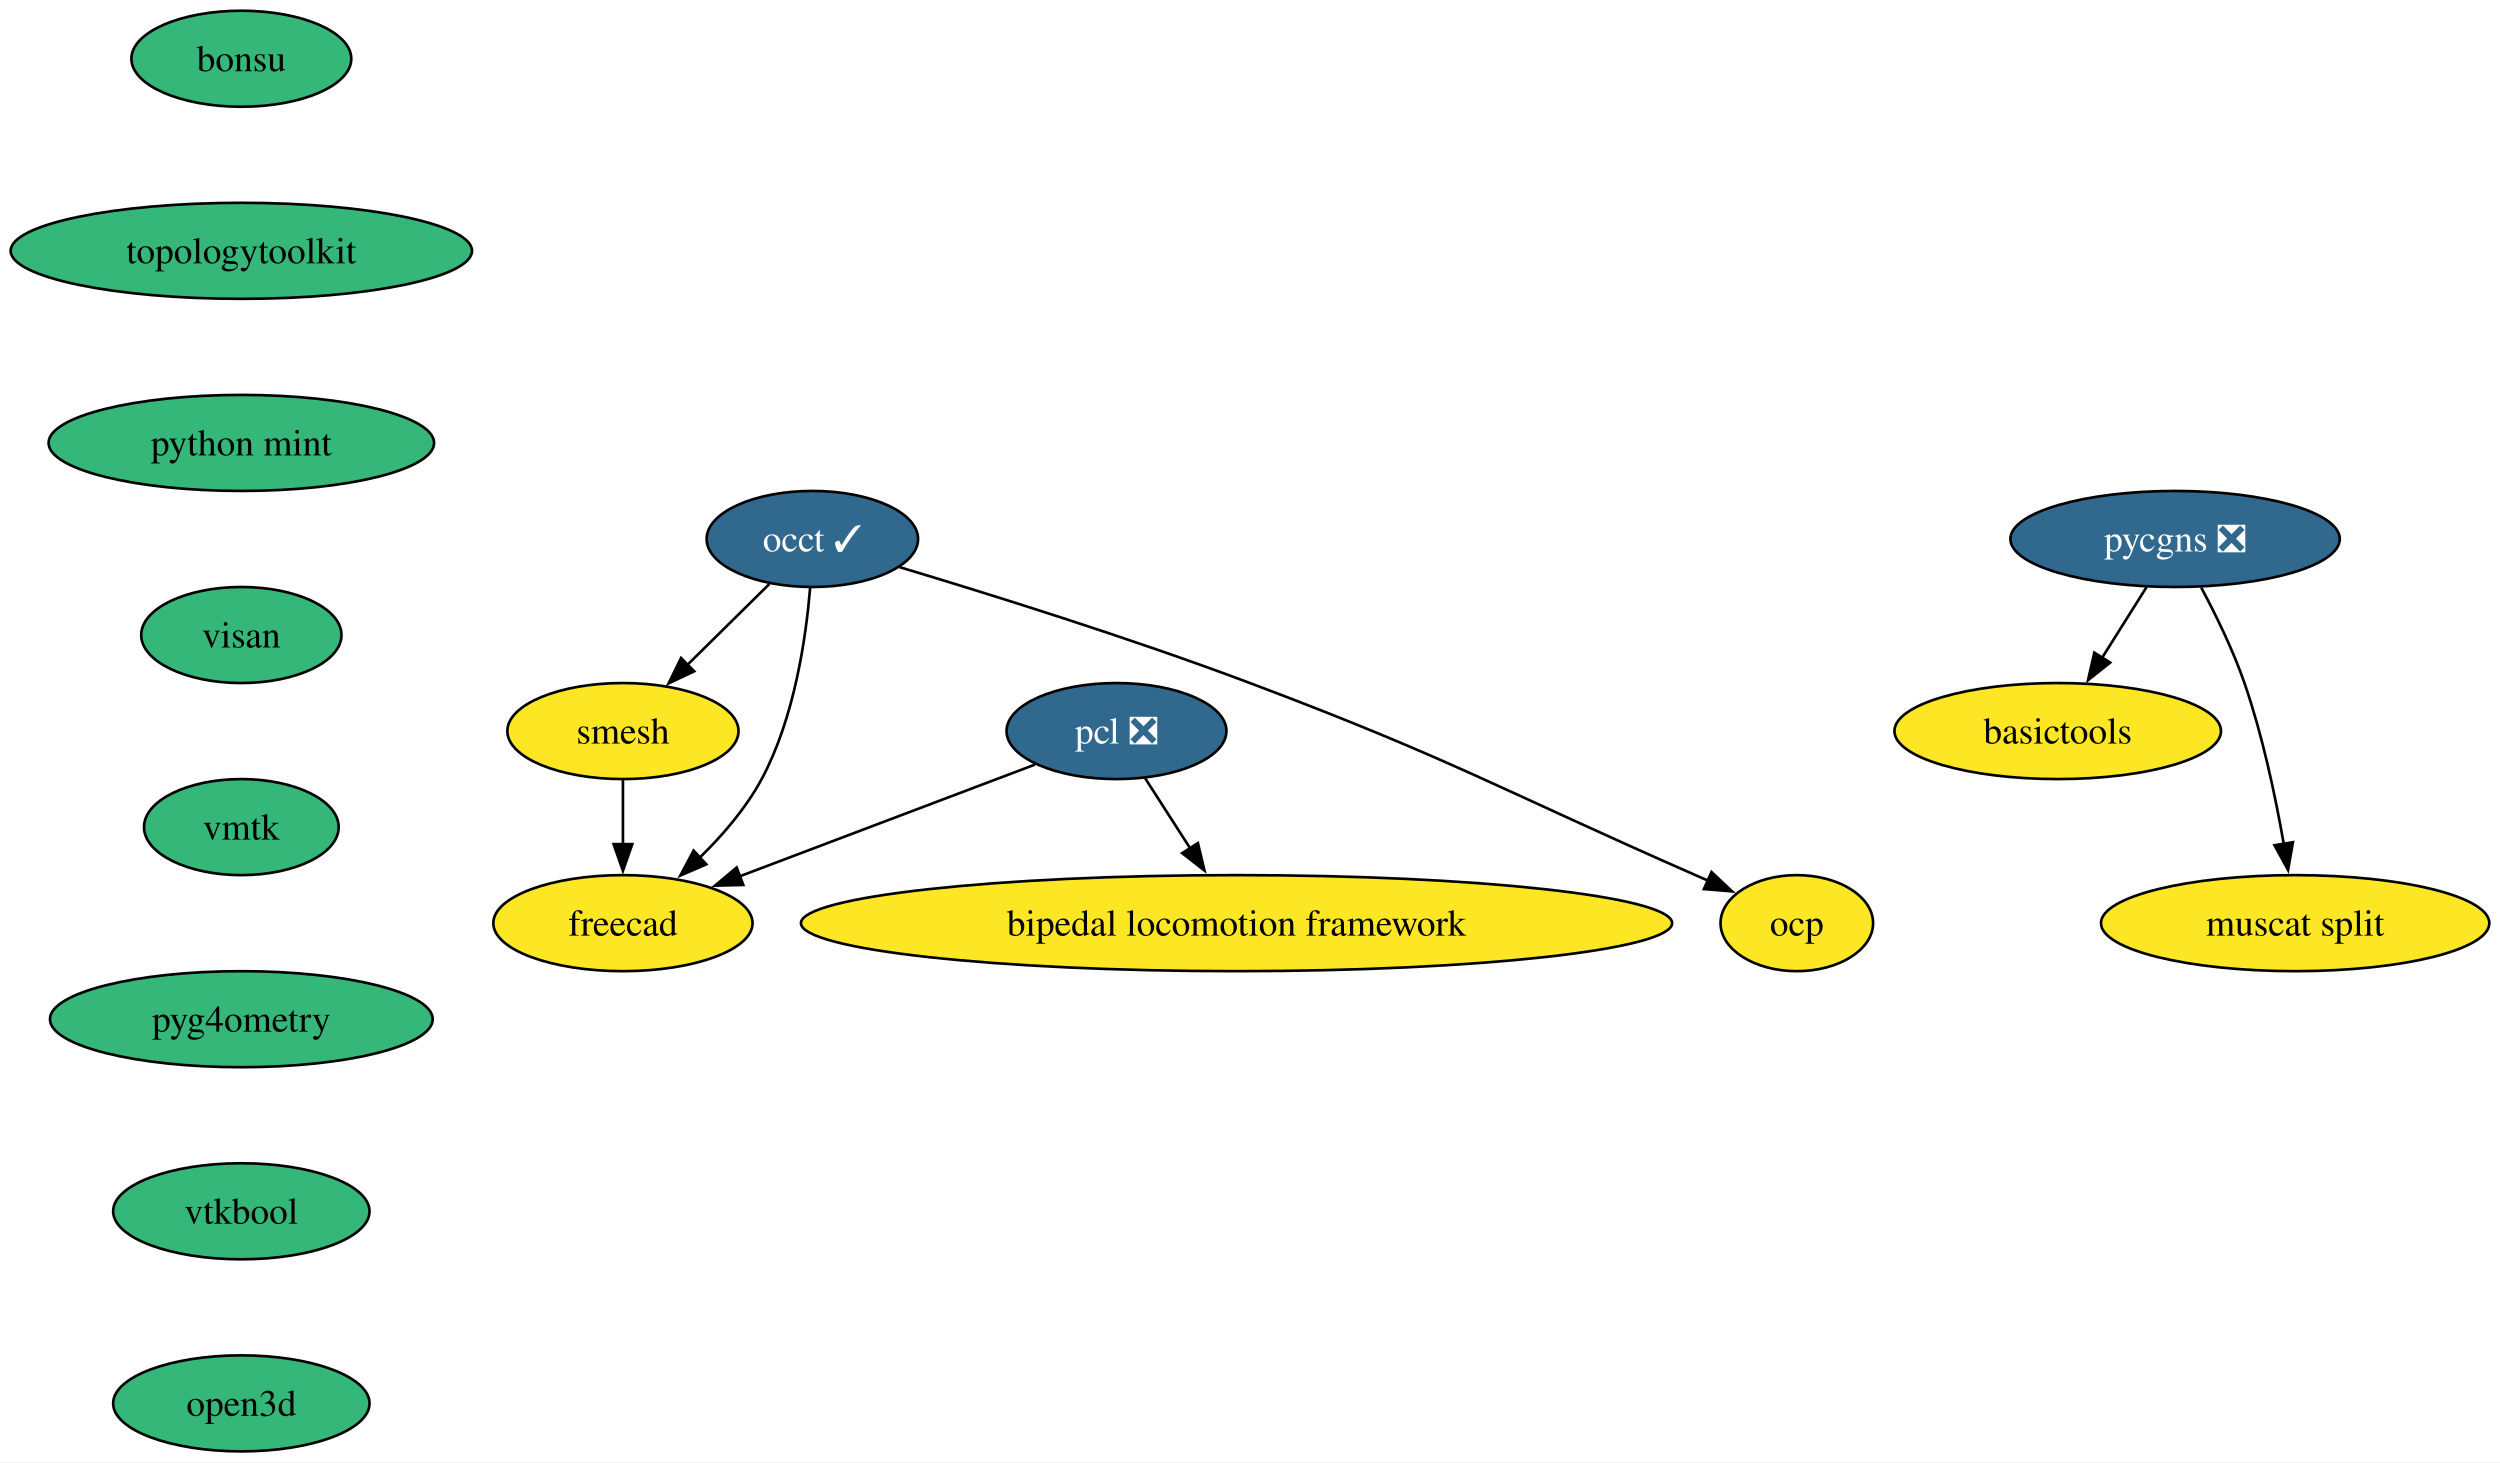
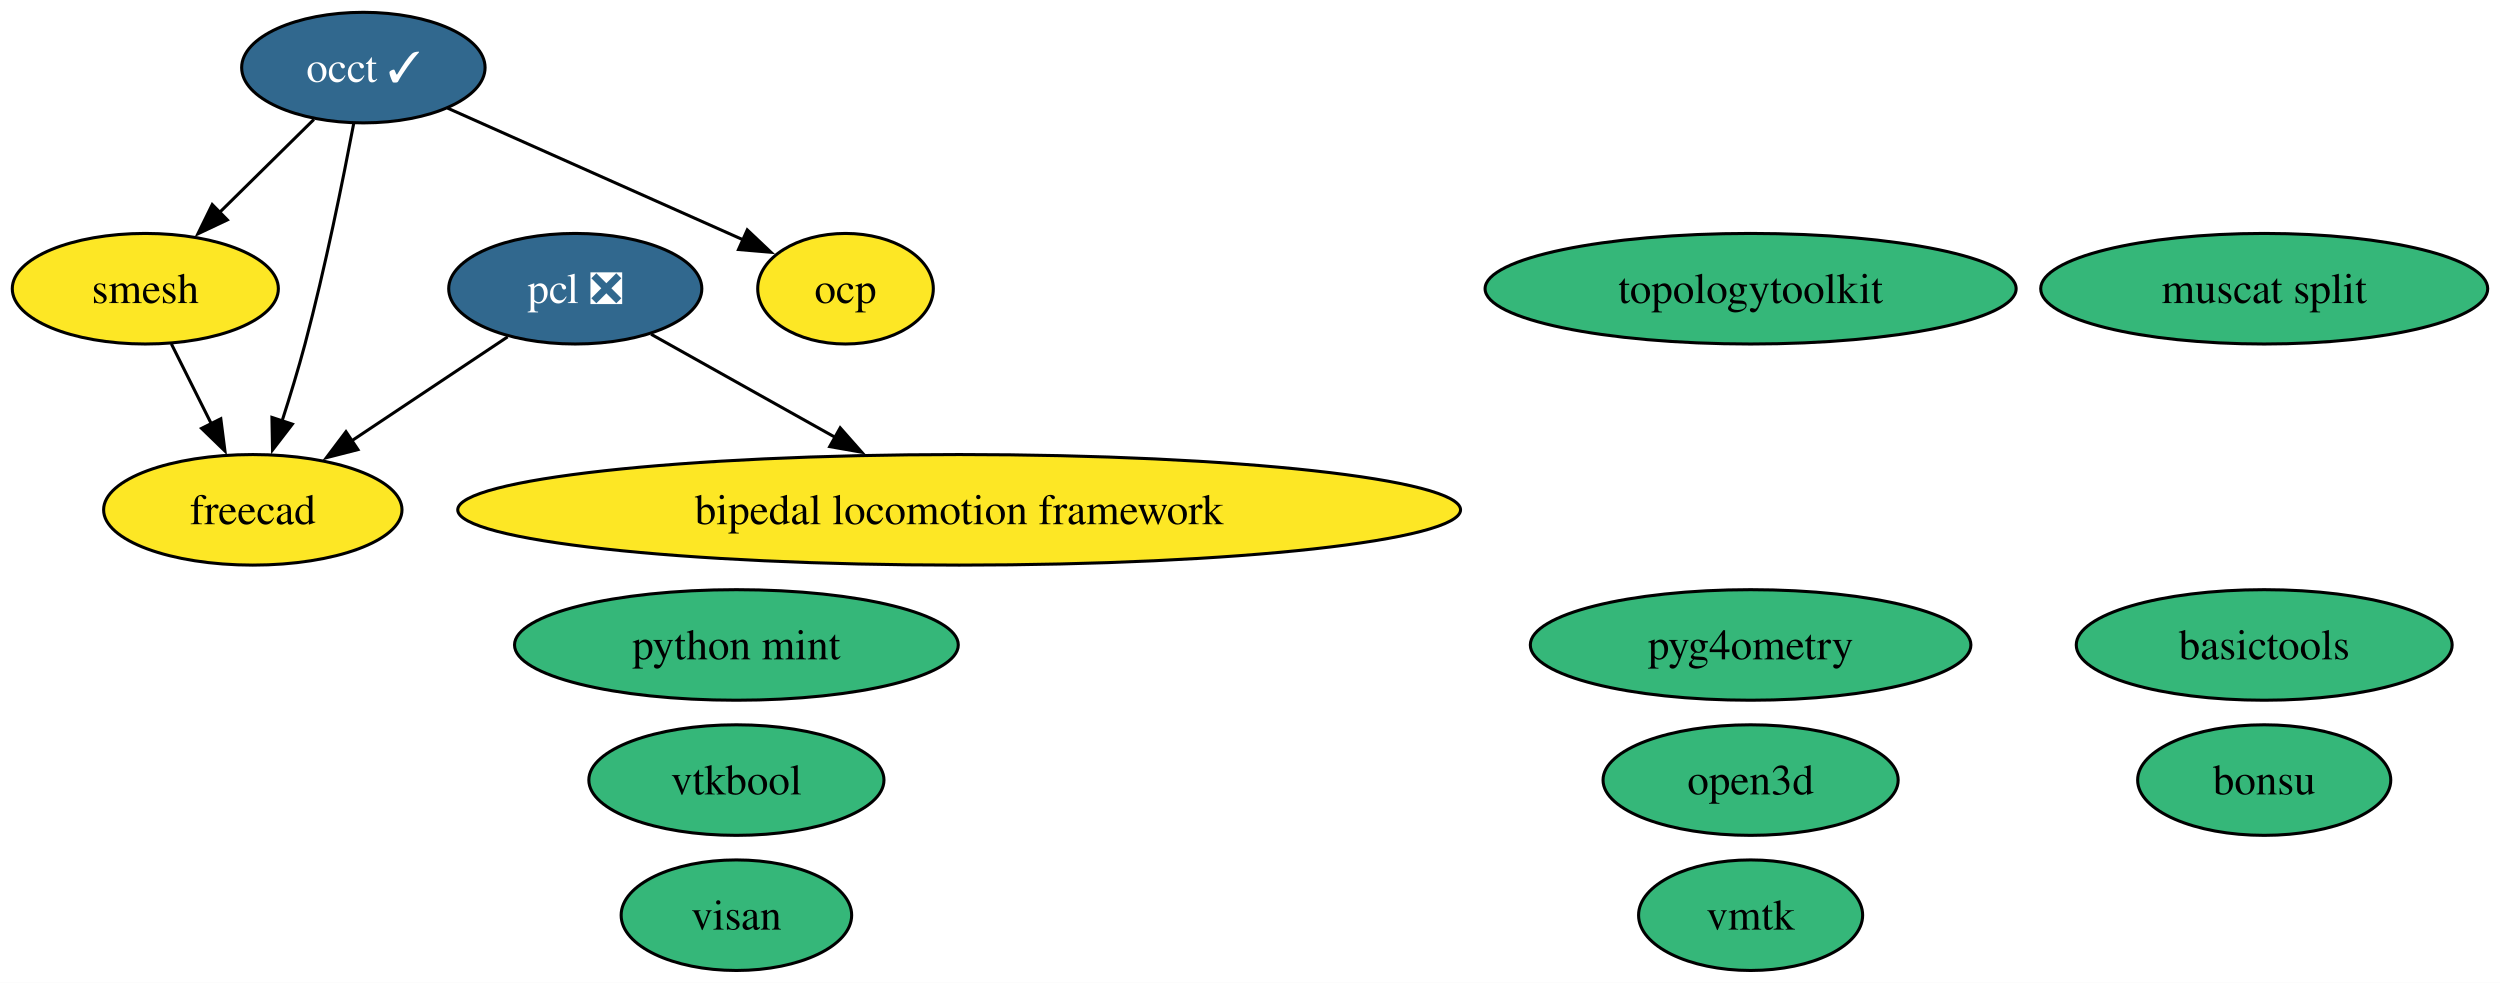
- <svg xmlns="http://www.w3.org/2000/svg" xmlns:xlink="http://www.w3.org/1999/xlink" width="937pt" height="548pt" viewBox="0.00 0.00 937.06 548.00">
-   <g id="graph0" class="graph" transform="scale(1 1) rotate(0) translate(4 544)">
-     <polygon fill="white" stroke="none" points="-4,4 -4,-544 933.06,-544 933.06,4 -4,4" />
+ <svg xmlns="http://www.w3.org/2000/svg" xmlns:xlink="http://www.w3.org/1999/xlink" width="814pt" height="320pt" viewBox="0.00 0.00 814.06 320.00">
+   <g id="graph0" class="graph" transform="scale(1 1) rotate(0) translate(4 316)">
+     <polygon fill="white" stroke="none" points="-4,4 -4,-316 810.06,-316 810.06,4 -4,4" />
    <g id="node1" class="node">
      <g id="a_node1">
        <a xlink:href="https://github.com/conda-forge/occt-feedstock/pull/115" xlink:title="occt ✓">
-           <ellipse fill="#31688e" stroke="black" cx="300.49" cy="-342" rx="39.63" ry="18" />
-           <text text-anchor="middle" x="300.49" y="-337.32" font-family="Times,serif" font-size="14.00" fill="white">occt ✓</text>
+           <ellipse fill="#31688e" stroke="black" cx="114.32" cy="-294" rx="39.63" ry="18" />
+           <text text-anchor="middle" x="114.32" y="-289.32" font-family="Times,serif" font-size="14.00" fill="white">occt ✓</text>
        </a>
      </g>
    </g>
    <g id="node2" class="node">
      <g id="a_node2">
        <a xlink:href="https://github.com/conda-forge/smesh-feedstock" xlink:title="smesh">
-           <ellipse fill="#fde725" stroke="black" cx="229.49" cy="-270" rx="43.32" ry="18" />
-           <text text-anchor="middle" x="229.49" y="-265.32" font-family="Times,serif" font-size="14.00">smesh</text>
+           <ellipse fill="#fde725" stroke="black" cx="43.32" cy="-222" rx="43.32" ry="18" />
+           <text text-anchor="middle" x="43.32" y="-217.32" font-family="Times,serif" font-size="14.00">smesh</text>
+         </a>
+       </g>
+     </g>
+     <g id="edge3" class="edge">
+       <path fill="none" stroke="black" d="M98.21,-277.12C89.13,-268.17 77.61,-256.81 67.47,-246.81" />
+       <polygon fill="black" stroke="black" points="70.02,-244.41 60.44,-239.88 65.11,-249.4 70.02,-244.41" />
+     </g>
+     <g id="node4" class="node">
+       <g id="a_node4">
+         <a xlink:href="https://github.com/conda-forge/freecad-feedstock" xlink:title="freecad">
+           <ellipse fill="#fde725" stroke="black" cx="78.32" cy="-150" rx="48.58" ry="18" />
+           <text text-anchor="middle" x="78.32" y="-145.32" font-family="Times,serif" font-size="14.00">freecad</text>
        </a>
      </g>
    </g>
    <g id="edge1" class="edge">
-       <path fill="none" stroke="black" d="M284.38,-325.12C275.3,-316.17 263.79,-304.81 253.65,-294.81" />
-       <polygon fill="black" stroke="black" points="256.2,-292.41 246.62,-287.88 251.28,-297.4 256.2,-292.41" />
+       <path fill="none" stroke="black" d="M111.18,-275.82C107.76,-257.8 101.91,-228.73 95.32,-204 93.12,-195.75 90.41,-186.88 87.81,-178.8" />
+       <polygon fill="black" stroke="black" points="91.2,-177.9 84.74,-169.49 84.55,-180.09 91.2,-177.9" />
    </g>
-     <g id="node3" class="node">
-       <g id="a_node3">
-         <a xlink:href="https://github.com/conda-forge/freecad-feedstock" xlink:title="freecad">
-           <ellipse fill="#fde725" stroke="black" cx="229.49" cy="-198" rx="48.58" ry="18" />
-           <text text-anchor="middle" x="229.49" y="-193.32" font-family="Times,serif" font-size="14.00">freecad</text>
+     <g id="node11" class="node">
+       <g id="a_node11">
+         <a xlink:href="https://github.com/conda-forge/ocp-feedstock" xlink:title="ocp">
+           <ellipse fill="#fde725" stroke="black" cx="271.32" cy="-222" rx="28.59" ry="18" />
+           <text text-anchor="middle" x="271.32" y="-217.32" font-family="Times,serif" font-size="14.00">ocp</text>
        </a>
      </g>
    </g>
    <g id="edge2" class="edge">
-       <path fill="none" stroke="black" d="M299.65,-323.62C298.11,-304.93 293.76,-274.82 281.49,-252 275.62,-241.07 266.81,-230.87 258.11,-222.39" />
-       <polygon fill="black" stroke="black" points="260.73,-220.05 251.01,-215.85 255.99,-225.2 260.73,-220.05" />
+       <path fill="none" stroke="black" d="M141.74,-280.8C165.86,-270.07 201.93,-254.01 233.32,-240 234.84,-239.32 236.4,-238.62 237.98,-237.92" />
+       <polygon fill="black" stroke="black" points="239.33,-241.15 247.03,-233.87 236.47,-234.76 239.33,-241.15" />
    </g>
-     <g id="node4" class="node">
-       <g id="a_node4">
-         <a xlink:href="https://github.com/conda-forge/ocp-feedstock" xlink:title="ocp">
-           <ellipse fill="#fde725" stroke="black" cx="669.49" cy="-198" rx="28.59" ry="18" />
-           <text text-anchor="middle" x="669.49" y="-193.32" font-family="Times,serif" font-size="14.00">ocp</text>
+     <g id="edge4" class="edge">
+       <path fill="none" stroke="black" d="M51.79,-204.05C55.7,-196.23 60.44,-186.75 64.83,-177.98" />
+       <polygon fill="black" stroke="black" points="67.9,-179.65 69.25,-169.14 61.64,-176.52 67.9,-179.65" />
+     </g>
+     <g id="node3" class="node">
+       <g id="a_node3">
+         <a xlink:href="https://github.com/conda-forge/pcl-feedstock/pull/75" xlink:title="pcl ❎">
+           <ellipse fill="#31688e" stroke="black" cx="183.32" cy="-222" rx="41.21" ry="18" />
+           <text text-anchor="middle" x="183.32" y="-217.32" font-family="Times,serif" font-size="14.00" fill="white">pcl ❎</text>
        </a>
      </g>
    </g>
-     <g id="edge3" class="edge">
-       <path fill="none" stroke="black" d="M333.17,-331.44C366.49,-321.45 419.54,-304.91 464.49,-288 540.14,-259.54 557.49,-248.5 631.49,-216 633.02,-215.33 634.59,-214.64 636.17,-213.94" />
-       <polygon fill="black" stroke="black" points="637.51,-217.17 645.23,-209.91 634.67,-210.78 637.51,-217.17" />
+     <g id="edge6" class="edge">
+       <path fill="none" stroke="black" d="M161.3,-206.33C146.53,-196.47 126.81,-183.33 110.31,-172.33" />
+       <polygon fill="black" stroke="black" points="112.55,-169.61 102.28,-166.98 108.66,-175.44 112.55,-169.61" />
    </g>
-     <g id="edge4" class="edge">
-       <path fill="none" stroke="black" d="M229.49,-251.7C229.49,-244.41 229.49,-235.73 229.49,-227.54" />
-       <polygon fill="black" stroke="black" points="232.99,-227.62 229.49,-217.62 225.99,-227.62 232.99,-227.62" />
-     </g>
-     <g id="node5" class="node">
-       <g id="a_node5">
-         <a xlink:href="https://github.com/conda-forge/pcl-feedstock/pull/75" xlink:title="pcl ❎">
-           <ellipse fill="#31688e" stroke="black" cx="414.49" cy="-270" rx="41.21" ry="18" />
-           <text text-anchor="middle" x="414.49" y="-265.32" font-family="Times,serif" font-size="14.00" fill="white">pcl ❎</text>
+     <g id="node13" class="node">
+       <g id="a_node13">
+         <a xlink:href="https://github.com/conda-forge/bipedal-locomotion-framework-feedstock" xlink:title="bipedal locomotion framework">
+           <ellipse fill="#fde725" stroke="black" cx="308.32" cy="-150" rx="163.27" ry="18" />
+           <text text-anchor="middle" x="308.32" y="-145.32" font-family="Times,serif" font-size="14.00">bipedal locomotion framework</text>
        </a>
      </g>
    </g>
    <g id="edge5" class="edge">
-       <path fill="none" stroke="black" d="M383.94,-257.44C353.76,-246.02 307.27,-228.43 273.18,-215.53" />
-       <polygon fill="black" stroke="black" points="274.6,-212.32 264,-212.06 272.12,-218.87 274.6,-212.32" />
+       <path fill="none" stroke="black" d="M208.01,-207.17C225.1,-197.6 248.22,-184.65 267.96,-173.6" />
+       <polygon fill="black" stroke="black" points="269.59,-176.7 276.6,-168.76 266.17,-170.59 269.59,-176.7" />
+     </g>
+     <g id="node5" class="node">
+       <g id="a_node5">
+         <a xlink:href="https://github.com/conda-forge/bonsu-feedstock" xlink:title="bonsu">
+           <ellipse fill="#35b779" stroke="black" cx="733.28" cy="-62" rx="41.21" ry="18" />
+           <text text-anchor="middle" x="733.28" y="-57.33" font-family="Times,serif" font-size="14.00">bonsu</text>
+         </a>
+       </g>
    </g>
    <g id="node6" class="node">
      <g id="a_node6">
-         <a xlink:href="https://github.com/conda-forge/bipedal-locomotion-framework-feedstock" xlink:title="bipedal locomotion framework">
-           <ellipse fill="#fde725" stroke="black" cx="459.49" cy="-198" rx="163.27" ry="18" />
-           <text text-anchor="middle" x="459.49" y="-193.32" font-family="Times,serif" font-size="14.00">bipedal locomotion framework</text>
+         <a xlink:href="https://github.com/conda-forge/topologytoolkit-feedstock" xlink:title="topologytoolkit">
+           <ellipse fill="#35b779" stroke="black" cx="566.04" cy="-222" rx="86.46" ry="18" />
+           <text text-anchor="middle" x="566.04" y="-217.32" font-family="Times,serif" font-size="14.00">topologytoolkit</text>
        </a>
      </g>
    </g>
-     <g id="edge6" class="edge">
-       <path fill="none" stroke="black" d="M425.16,-252.41C430.22,-244.54 436.4,-234.93 442.11,-226.04" />
-       <polygon fill="black" stroke="black" points="445,-228.02 447.46,-217.72 439.11,-224.24 445,-228.02" />
-     </g>
    <g id="node7" class="node">
      <g id="a_node7">
-         <a xlink:href="https://github.com/conda-forge/bonsu-feedstock" xlink:title="bonsu">
-           <ellipse fill="#35b779" stroke="black" cx="86.46" cy="-522" rx="41.21" ry="18" />
-           <text text-anchor="middle" x="86.46" y="-517.33" font-family="Times,serif" font-size="14.00">bonsu</text>
+         <a xlink:href="https://github.com/conda-forge/basictools-feedstock" xlink:title="basictools">
+           <ellipse fill="#35b779" stroke="black" cx="733.28" cy="-106" rx="61.2" ry="18" />
+           <text text-anchor="middle" x="733.28" y="-101.33" font-family="Times,serif" font-size="14.00">basictools</text>
        </a>
      </g>
    </g>
    <g id="node8" class="node">
      <g id="a_node8">
-         <a xlink:href="https://github.com/conda-forge/topologytoolkit-feedstock" xlink:title="topologytoolkit">
-           <ellipse fill="#35b779" stroke="black" cx="86.46" cy="-450" rx="86.46" ry="18" />
-           <text text-anchor="middle" x="86.46" y="-445.32" font-family="Times,serif" font-size="14.00">topologytoolkit</text>
+         <a xlink:href="https://github.com/conda-forge/python-mint-feedstock" xlink:title="python mint">
+           <ellipse fill="#35b779" stroke="black" cx="235.79" cy="-106" rx="72.25" ry="18" />
+           <text text-anchor="middle" x="235.79" y="-101.33" font-family="Times,serif" font-size="14.00">python mint</text>
        </a>
      </g>
    </g>
    <g id="node9" class="node">
      <g id="a_node9">
-         <a xlink:href="https://github.com/conda-forge/python-mint-feedstock" xlink:title="python mint">
-           <ellipse fill="#35b779" stroke="black" cx="86.46" cy="-378" rx="72.25" ry="18" />
-           <text text-anchor="middle" x="86.46" y="-373.32" font-family="Times,serif" font-size="14.00">python mint</text>
-         </a>
-       </g>
-     </g>
-     <g id="node11" class="node">
-       <g id="a_node11">
        <a xlink:href="https://github.com/conda-forge/visan-feedstock" xlink:title="visan">
-           <ellipse fill="#35b779" stroke="black" cx="86.46" cy="-306" rx="37.53" ry="18" />
-           <text text-anchor="middle" x="86.46" y="-301.32" font-family="Times,serif" font-size="14.00">visan</text>
+           <ellipse fill="#35b779" stroke="black" cx="235.79" cy="-18" rx="37.53" ry="18" />
+           <text text-anchor="middle" x="235.79" y="-13.32" font-family="Times,serif" font-size="14.00">visan</text>
        </a>
      </g>
    </g>
    <g id="node10" class="node">
      <g id="a_node10">
-         <a xlink:href="https://github.com/conda-forge/basictools-feedstock" xlink:title="basictools">
-           <ellipse fill="#fde725" stroke="black" cx="767.28" cy="-270" rx="61.2" ry="18" />
-           <text text-anchor="middle" x="767.28" y="-265.32" font-family="Times,serif" font-size="14.00">basictools</text>
+         <a xlink:href="https://github.com/conda-forge/vmtk-feedstock" xlink:title="vmtk">
+           <ellipse fill="#35b779" stroke="black" cx="566.04" cy="-18" rx="36.48" ry="18" />
+           <text text-anchor="middle" x="566.04" y="-13.32" font-family="Times,serif" font-size="14.00">vmtk</text>
+         </a>
+       </g>
+     </g>
+     <g id="node12" class="node">
+       <g id="a_node12">
+         <a xlink:href="https://github.com/conda-forge/pyg4ometry-feedstock" xlink:title="pyg4ometry">
+           <ellipse fill="#35b779" stroke="black" cx="566.04" cy="-106" rx="71.73" ry="18" />
+           <text text-anchor="middle" x="566.04" y="-101.33" font-family="Times,serif" font-size="14.00">pyg4ometry</text>
        </a>
      </g>
    </g>
    <g id="node14" class="node">
      <g id="a_node14">
-         <a xlink:href="https://github.com/conda-forge/vmtk-feedstock" xlink:title="vmtk">
-           <ellipse fill="#35b779" stroke="black" cx="86.46" cy="-234" rx="36.48" ry="18" />
-           <text text-anchor="middle" x="86.46" y="-229.32" font-family="Times,serif" font-size="14.00">vmtk</text>
+         <a xlink:href="https://github.com/conda-forge/vtkbool-feedstock" xlink:title="vtkbool">
+           <ellipse fill="#35b779" stroke="black" cx="235.79" cy="-62" rx="48.05" ry="18" />
+           <text text-anchor="middle" x="235.79" y="-57.33" font-family="Times,serif" font-size="14.00">vtkbool</text>
        </a>
      </g>
    </g>
-     <g id="node12" class="node">
-       <g id="a_node12">
-         <a xlink:href="https://github.com/conda-forge/pycgns-feedstock/pull/30" xlink:title="pycgns ❎">
-           <ellipse fill="#31688e" stroke="black" cx="811.28" cy="-342" rx="61.73" ry="18" />
-           <text text-anchor="middle" x="811.28" y="-337.32" font-family="Times,serif" font-size="14.00" fill="white">pycgns ❎</text>
-         </a>
-       </g>
-     </g>
-     <g id="edge10" class="edge">
-       <path fill="none" stroke="black" d="M800.63,-324.05C795.61,-316.06 789.49,-306.33 783.88,-297.4" />
-       <polygon fill="black" stroke="black" points="786.93,-295.67 778.64,-289.07 781,-299.4 786.93,-295.67" />
-     </g>
-     <g id="node13" class="node">
-       <g id="a_node13">
-         <a xlink:href="https://github.com/conda-forge/muscat-split-feedstock" xlink:title="muscat split">
-           <ellipse fill="#fde725" stroke="black" cx="856.28" cy="-198" rx="72.78" ry="18" />
-           <text text-anchor="middle" x="856.28" y="-193.32" font-family="Times,serif" font-size="14.00">muscat split</text>
-         </a>
-       </g>
-     </g>
-     <g id="edge11" class="edge">
-       <path fill="none" stroke="black" d="M821.07,-323.8C826.49,-313.65 832.99,-300.4 837.28,-288 844.08,-268.35 848.92,-245.38 852,-227.69" />
-       <polygon fill="black" stroke="black" points="855.44,-228.33 853.62,-217.9 848.54,-227.19 855.44,-228.33" />
-     </g>
    <g id="node15" class="node">
      <g id="a_node15">
-         <a xlink:href="https://github.com/conda-forge/pyg4ometry-feedstock" xlink:title="pyg4ometry">
-           <ellipse fill="#35b779" stroke="black" cx="86.46" cy="-162" rx="71.73" ry="18" />
-           <text text-anchor="middle" x="86.46" y="-157.32" font-family="Times,serif" font-size="14.00">pyg4ometry</text>
+         <a xlink:href="https://github.com/conda-forge/muscat-split-feedstock" xlink:title="muscat split">
+           <ellipse fill="#35b779" stroke="black" cx="733.28" cy="-222" rx="72.78" ry="18" />
+           <text text-anchor="middle" x="733.28" y="-217.32" font-family="Times,serif" font-size="14.00">muscat split</text>
        </a>
      </g>
    </g>
    <g id="node16" class="node">
      <g id="a_node16">
-         <a xlink:href="https://github.com/conda-forge/vtkbool-feedstock" xlink:title="vtkbool">
-           <ellipse fill="#35b779" stroke="black" cx="86.46" cy="-90" rx="48.05" ry="18" />
-           <text text-anchor="middle" x="86.46" y="-85.33" font-family="Times,serif" font-size="14.00">vtkbool</text>
-         </a>
-       </g>
-     </g>
-     <g id="node17" class="node">
-       <g id="a_node17">
        <a xlink:href="https://github.com/conda-forge/open3d-feedstock" xlink:title="open3d">
-           <ellipse fill="#35b779" stroke="black" cx="86.46" cy="-18" rx="48.05" ry="18" />
-           <text text-anchor="middle" x="86.46" y="-13.32" font-family="Times,serif" font-size="14.00">open3d</text>
+           <ellipse fill="#35b779" stroke="black" cx="566.04" cy="-62" rx="48.05" ry="18" />
+           <text text-anchor="middle" x="566.04" y="-57.33" font-family="Times,serif" font-size="14.00">open3d</text>
        </a>
      </g>
    </g>
  </g>
</svg>
